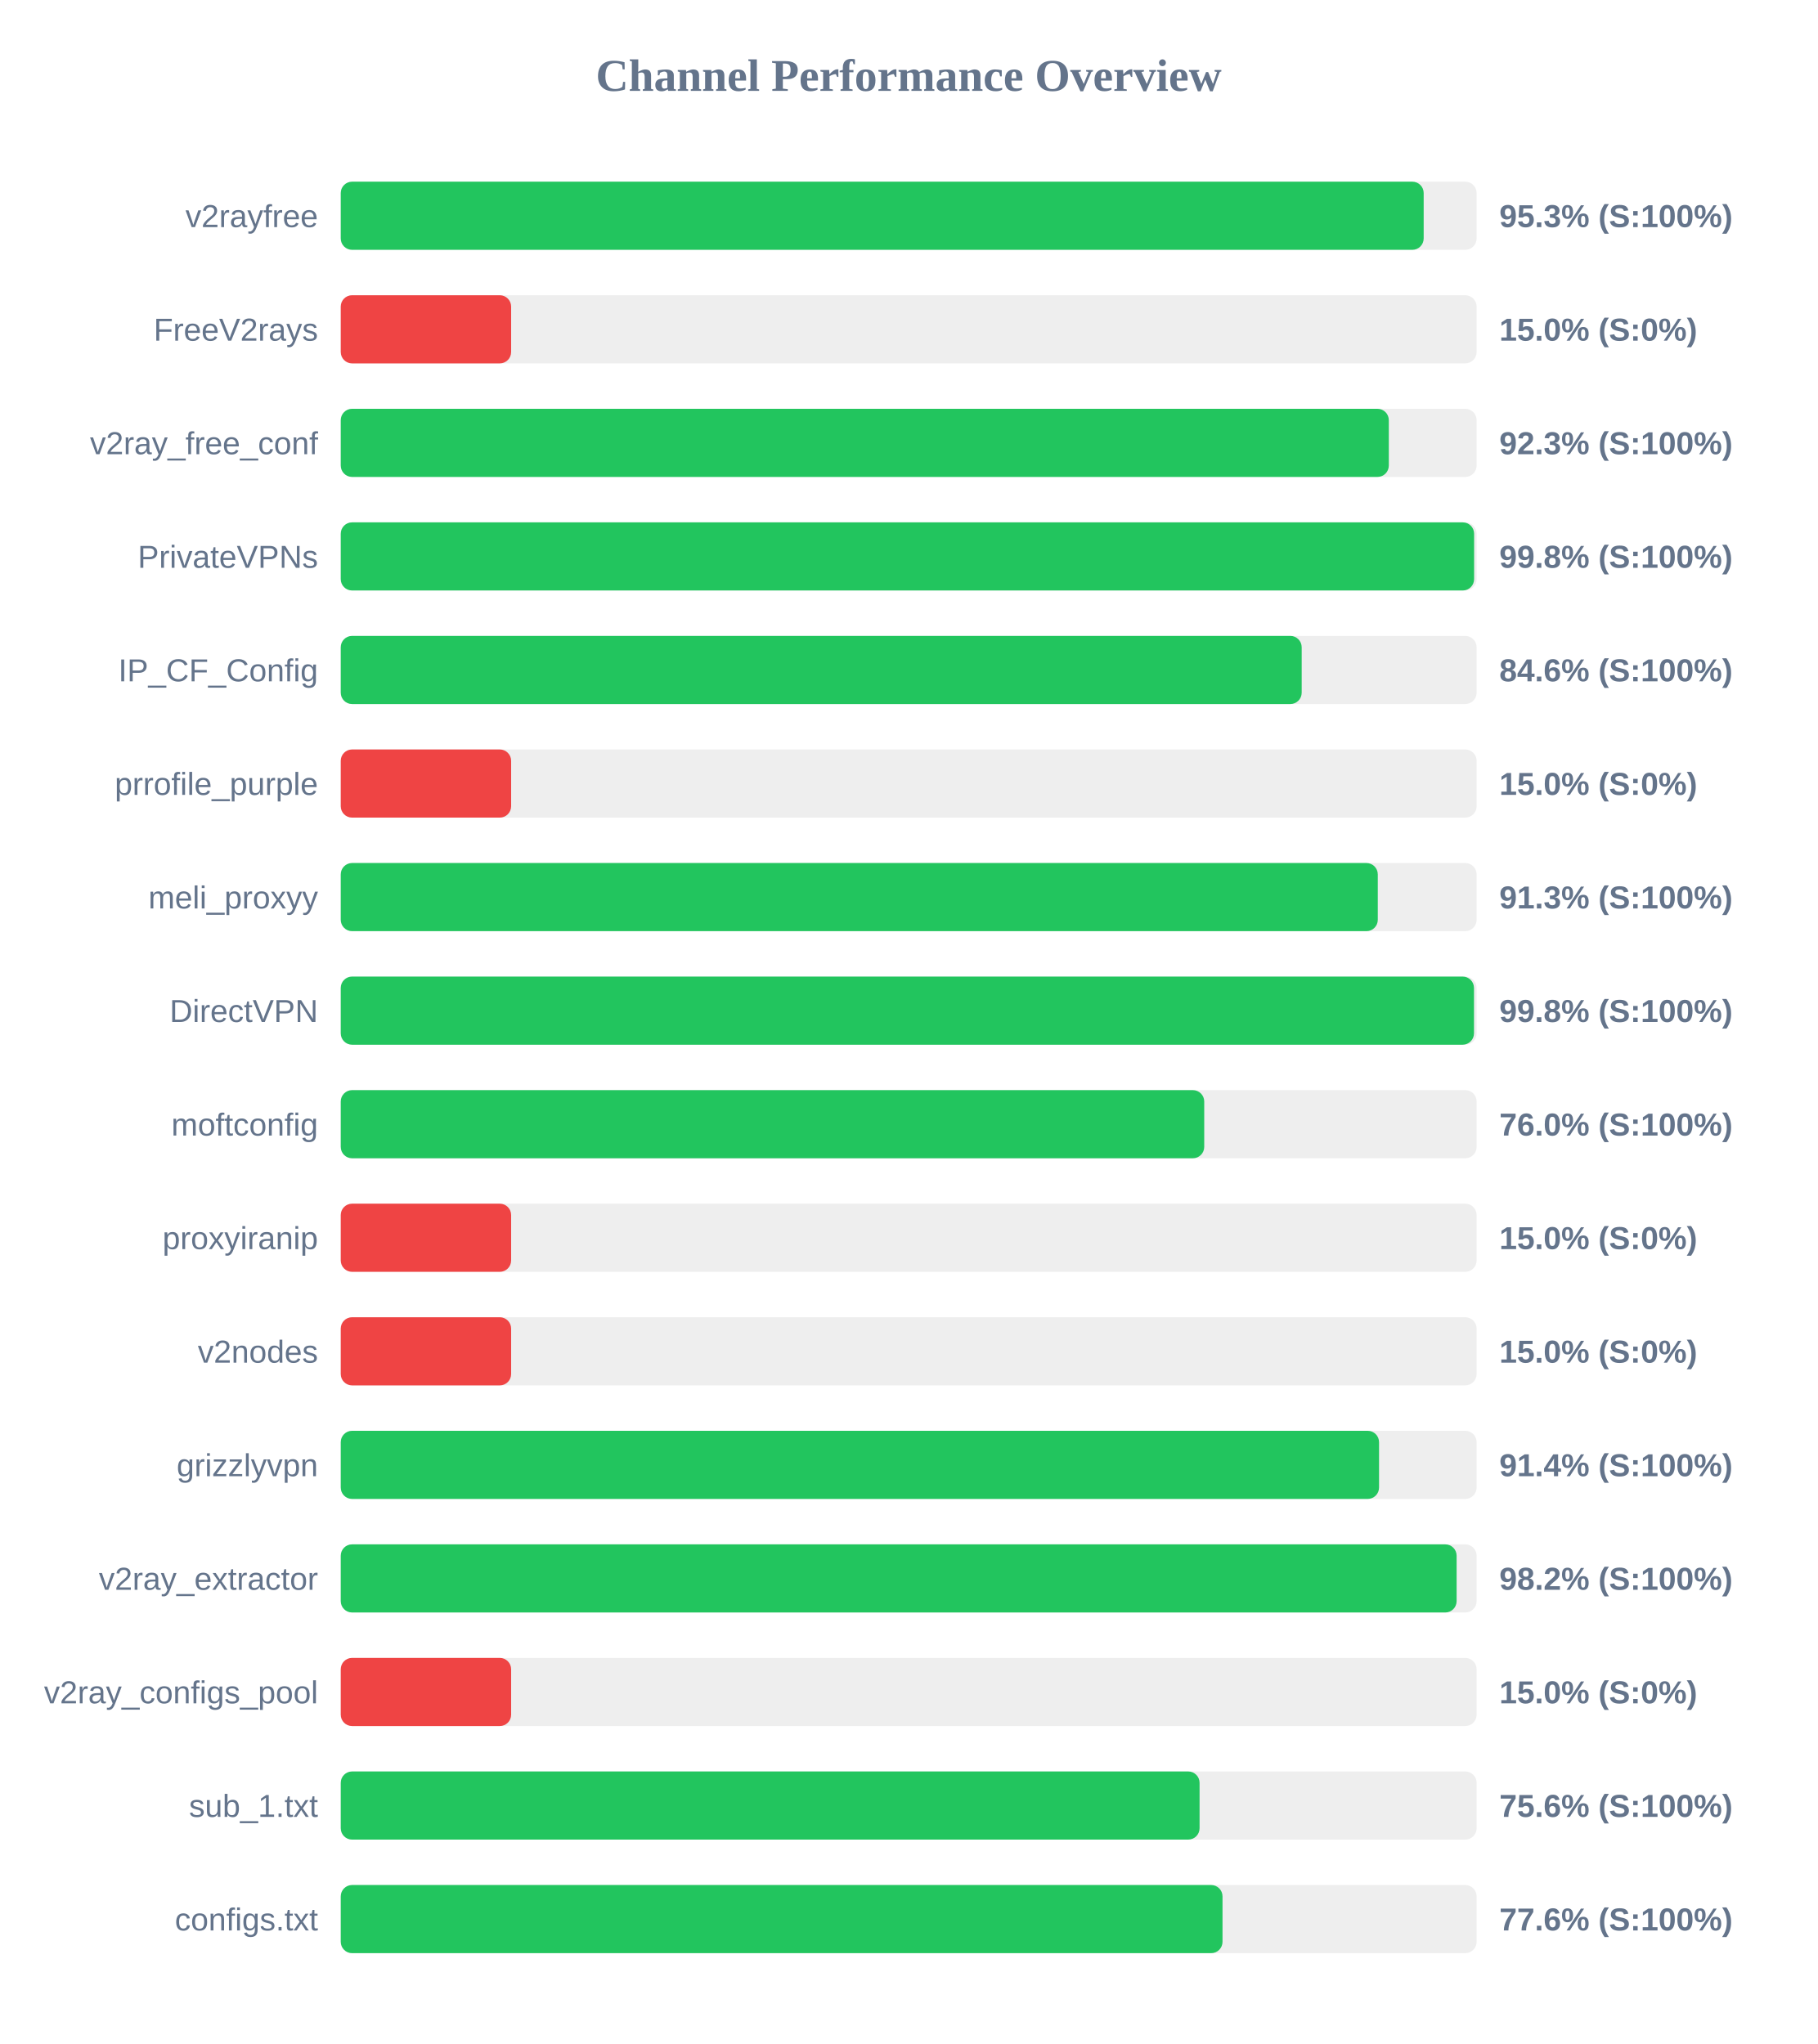
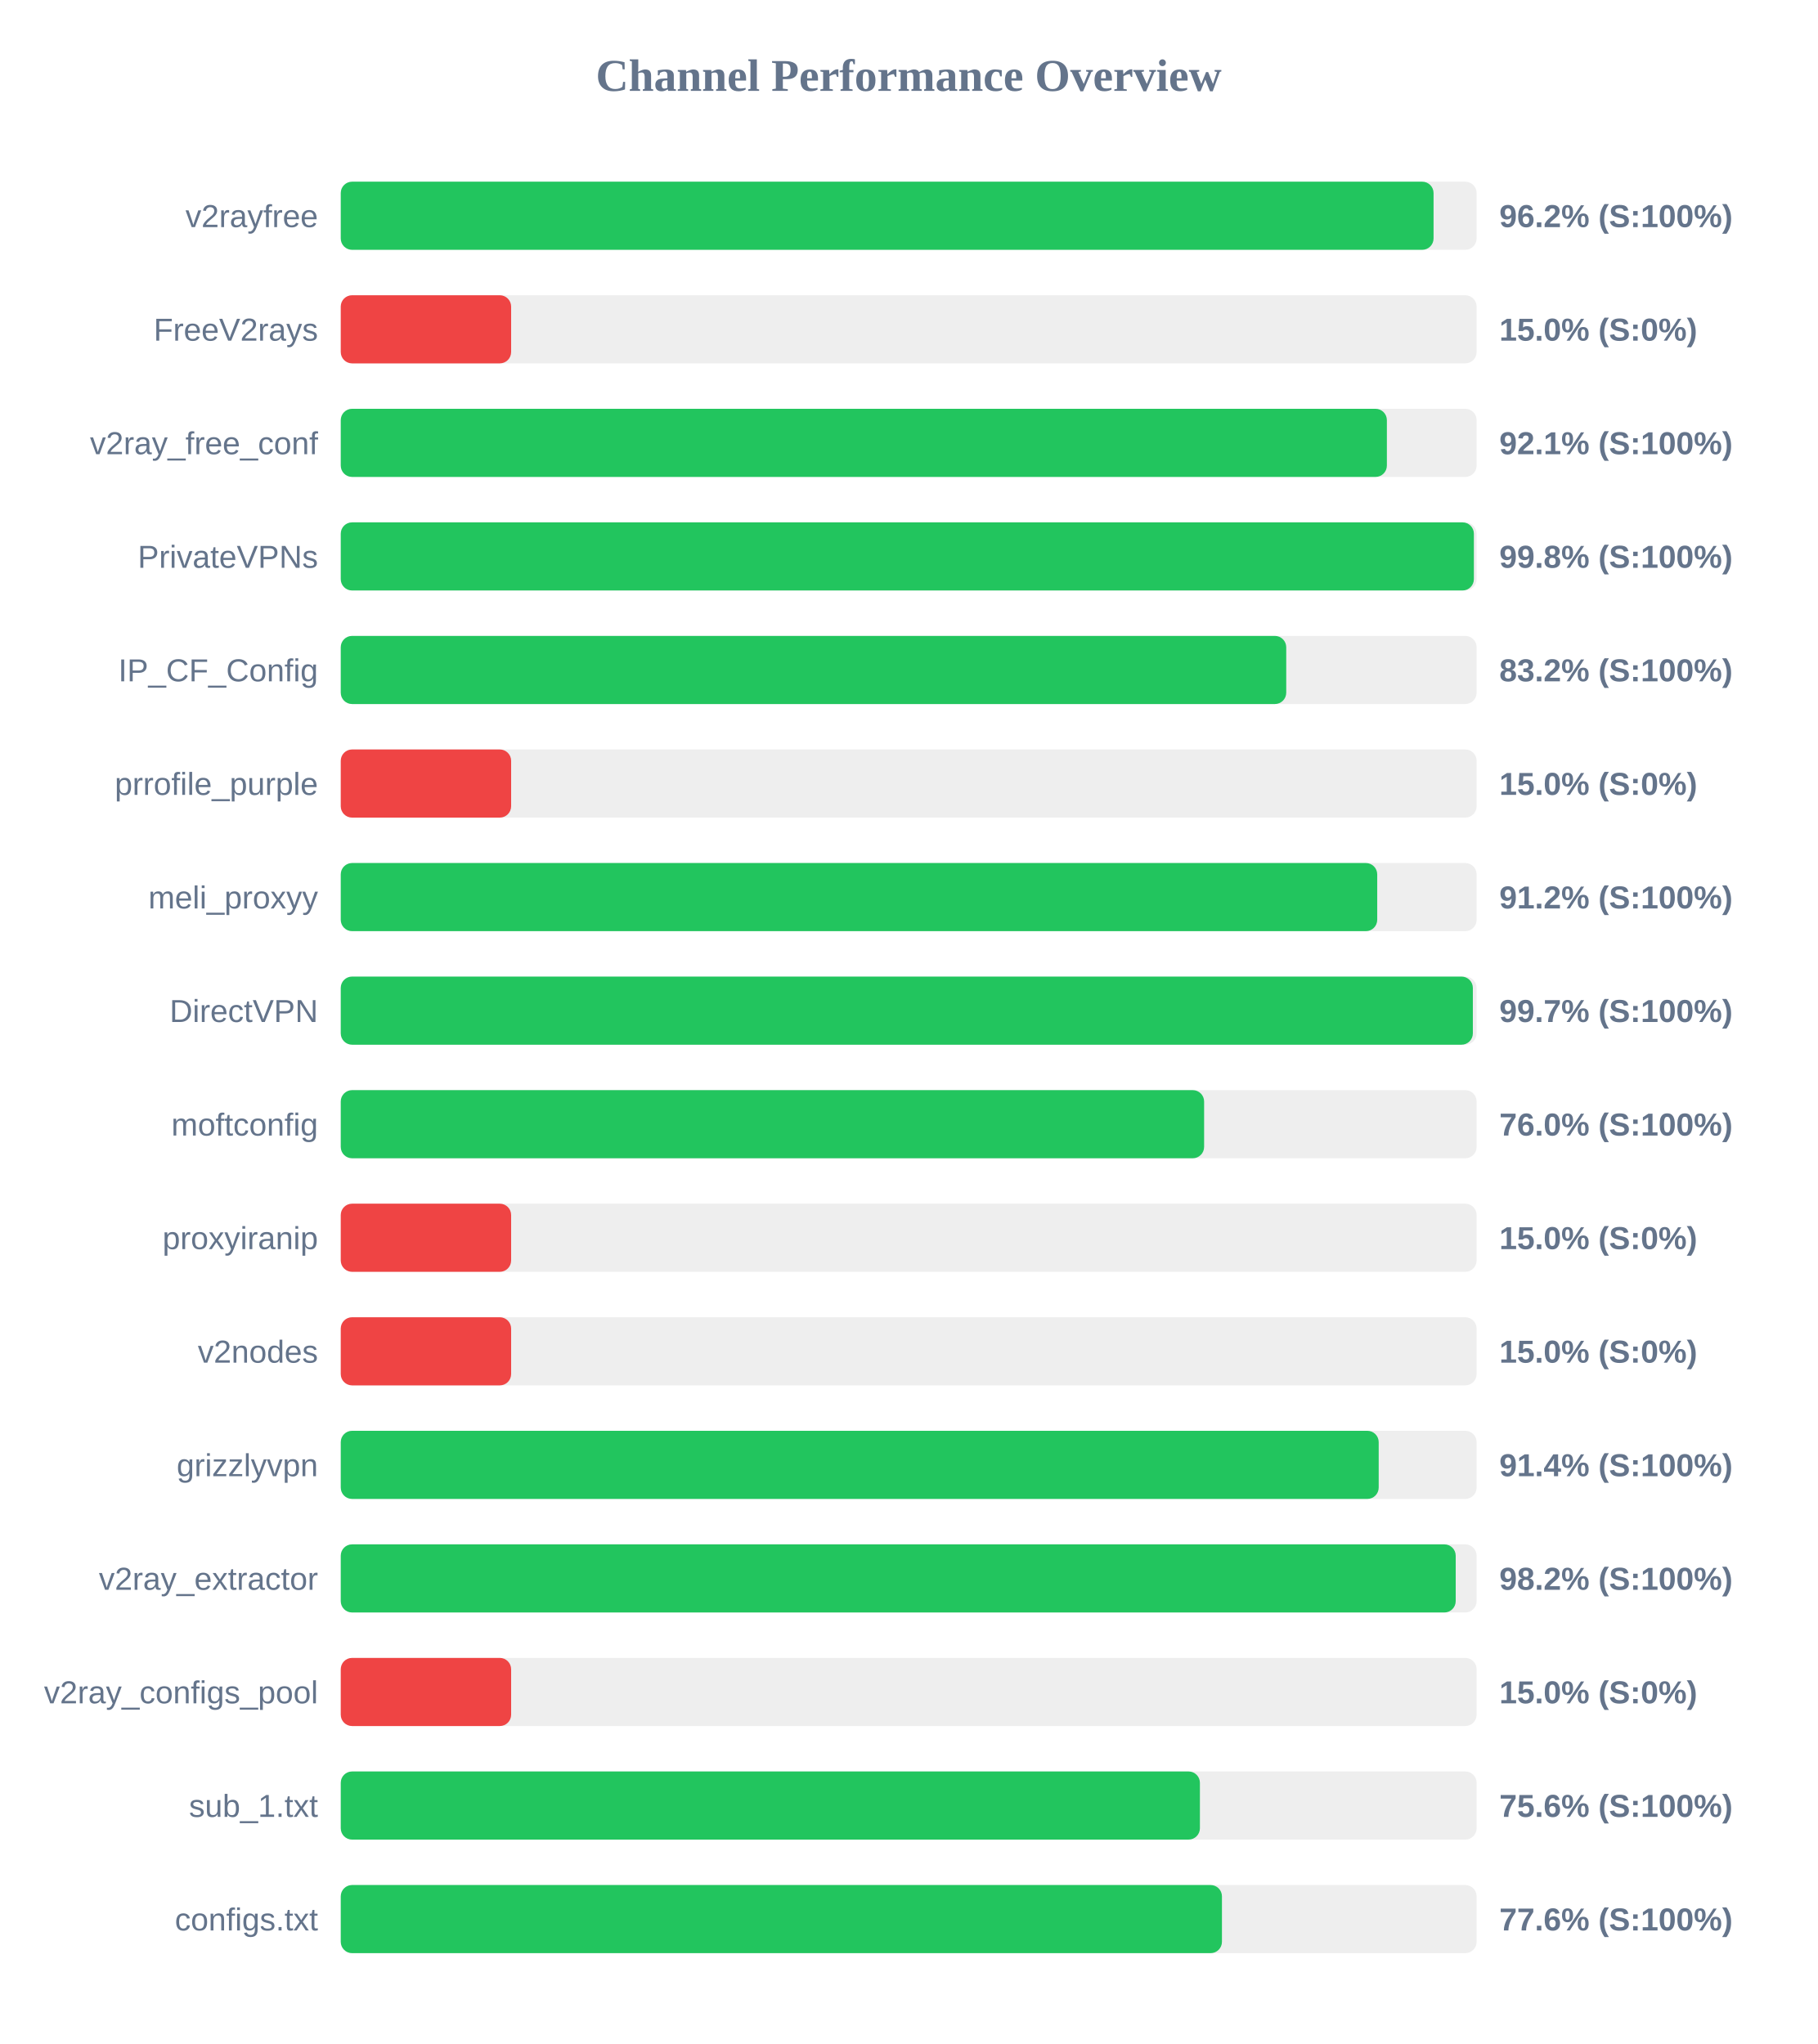
<svg xmlns="http://www.w3.org/2000/svg" width="800" height="900" version="1.1">
  <style>
        .row { font: 14px Arial; fill: #64748b; }
        .score { font: bold 14px Arial; fill: #64748b; }
    </style>
  <text x="400" y="40" text-anchor="middle" font-size="20px" font-weight="bold" fill="#64748b">Channel Performance Overview</text>
  <rect x="150" y="80" width="500" height="30" fill="#eee" rx="5" />
-   <rect x="150" y="80" width="476.7" height="30" fill="#22c55e" rx="5" />
+   <rect x="150" y="80" width="481.05" height="30" fill="#22c55e" rx="5" />
  <text x="140" y="100" text-anchor="end" class="row">v2rayfree</text>
-   <text x="660" y="100" text-anchor="start" class="score">95.3% (S:100%)</text>
+   <text x="660" y="100" text-anchor="start" class="score">96.2% (S:100%)</text>
  <rect x="150" y="130" width="500" height="30" fill="#eee" rx="5" />
  <rect x="150" y="130" width="75.0" height="30" fill="#ef4444" rx="5" />
  <text x="140" y="150" text-anchor="end" class="row">FreeV2rays</text>
  <text x="660" y="150" text-anchor="start" class="score">15.0% (S:0%)</text>
  <rect x="150" y="180" width="500" height="30" fill="#eee" rx="5" />
-   <rect x="150" y="180" width="461.35" height="30" fill="#22c55e" rx="5" />
+   <rect x="150" y="180" width="460.5" height="30" fill="#22c55e" rx="5" />
  <text x="140" y="200" text-anchor="end" class="row">v2ray_free_conf</text>
-   <text x="660" y="200" text-anchor="start" class="score">92.3% (S:100%)</text>
+   <text x="660" y="200" text-anchor="start" class="score">92.1% (S:100%)</text>
  <rect x="150" y="230" width="500" height="30" fill="#eee" rx="5" />
-   <rect x="150" y="230" width="498.9" height="30" fill="#22c55e" rx="5" />
+   <rect x="150" y="230" width="498.8" height="30" fill="#22c55e" rx="5" />
  <text x="140" y="250" text-anchor="end" class="row">PrivateVPNs</text>
  <text x="660" y="250" text-anchor="start" class="score">99.8% (S:100%)</text>
  <rect x="150" y="280" width="500" height="30" fill="#eee" rx="5" />
-   <rect x="150" y="280" width="423.0" height="30" fill="#22c55e" rx="5" />
+   <rect x="150" y="280" width="416.2" height="30" fill="#22c55e" rx="5" />
  <text x="140" y="300" text-anchor="end" class="row">IP_CF_Config</text>
-   <text x="660" y="300" text-anchor="start" class="score">84.6% (S:100%)</text>
+   <text x="660" y="300" text-anchor="start" class="score">83.2% (S:100%)</text>
  <rect x="150" y="330" width="500" height="30" fill="#eee" rx="5" />
  <rect x="150" y="330" width="75.0" height="30" fill="#ef4444" rx="5" />
  <text x="140" y="350" text-anchor="end" class="row">prrofile_purple</text>
  <text x="660" y="350" text-anchor="start" class="score">15.0% (S:0%)</text>
  <rect x="150" y="380" width="500" height="30" fill="#eee" rx="5" />
-   <rect x="150" y="380" width="456.5" height="30" fill="#22c55e" rx="5" />
+   <rect x="150" y="380" width="456.25" height="30" fill="#22c55e" rx="5" />
  <text x="140" y="400" text-anchor="end" class="row">meli_proxyy</text>
-   <text x="660" y="400" text-anchor="start" class="score">91.3% (S:100%)</text>
+   <text x="660" y="400" text-anchor="start" class="score">91.2% (S:100%)</text>
  <rect x="150" y="430" width="500" height="30" fill="#eee" rx="5" />
-   <rect x="150" y="430" width="498.85" height="30" fill="#22c55e" rx="5" />
+   <rect x="150" y="430" width="498.35" height="30" fill="#22c55e" rx="5" />
  <text x="140" y="450" text-anchor="end" class="row">DirectVPN</text>
-   <text x="660" y="450" text-anchor="start" class="score">99.8% (S:100%)</text>
+   <text x="660" y="450" text-anchor="start" class="score">99.7% (S:100%)</text>
  <rect x="150" y="480" width="500" height="30" fill="#eee" rx="5" />
-   <rect x="150" y="480" width="380.1" height="30" fill="#22c55e" rx="5" />
+   <rect x="150" y="480" width="380.05" height="30" fill="#22c55e" rx="5" />
  <text x="140" y="500" text-anchor="end" class="row">moftconfig</text>
  <text x="660" y="500" text-anchor="start" class="score">76.0% (S:100%)</text>
  <rect x="150" y="530" width="500" height="30" fill="#eee" rx="5" />
  <rect x="150" y="530" width="75.0" height="30" fill="#ef4444" rx="5" />
  <text x="140" y="550" text-anchor="end" class="row">proxyiranip</text>
  <text x="660" y="550" text-anchor="start" class="score">15.0% (S:0%)</text>
  <rect x="150" y="580" width="500" height="30" fill="#eee" rx="5" />
  <rect x="150" y="580" width="75.0" height="30" fill="#ef4444" rx="5" />
  <text x="140" y="600" text-anchor="end" class="row">v2nodes</text>
  <text x="660" y="600" text-anchor="start" class="score">15.0% (S:0%)</text>
  <rect x="150" y="630" width="500" height="30" fill="#eee" rx="5" />
-   <rect x="150" y="630" width="457.05" height="30" fill="#22c55e" rx="5" />
+   <rect x="150" y="630" width="456.9" height="30" fill="#22c55e" rx="5" />
  <text x="140" y="650" text-anchor="end" class="row">grizzlyvpn</text>
  <text x="660" y="650" text-anchor="start" class="score">91.4% (S:100%)</text>
  <rect x="150" y="680" width="500" height="30" fill="#eee" rx="5" />
-   <rect x="150" y="680" width="491.2" height="30" fill="#22c55e" rx="5" />
+   <rect x="150" y="680" width="490.8" height="30" fill="#22c55e" rx="5" />
  <text x="140" y="700" text-anchor="end" class="row">v2ray_extractor</text>
  <text x="660" y="700" text-anchor="start" class="score">98.2% (S:100%)</text>
  <rect x="150" y="730" width="500" height="30" fill="#eee" rx="5" />
  <rect x="150" y="730" width="75.0" height="30" fill="#ef4444" rx="5" />
  <text x="140" y="750" text-anchor="end" class="row">v2ray_configs_pool</text>
  <text x="660" y="750" text-anchor="start" class="score">15.0% (S:0%)</text>
  <rect x="150" y="780" width="500" height="30" fill="#eee" rx="5" />
-   <rect x="150" y="780" width="378.05" height="30" fill="#22c55e" rx="5" />
+   <rect x="150" y="780" width="378.2" height="30" fill="#22c55e" rx="5" />
  <text x="140" y="800" text-anchor="end" class="row">sub_1.txt</text>
  <text x="660" y="800" text-anchor="start" class="score">75.6% (S:100%)</text>
  <rect x="150" y="830" width="500" height="30" fill="#eee" rx="5" />
-   <rect x="150" y="830" width="388.15" height="30" fill="#22c55e" rx="5" />
+   <rect x="150" y="830" width="387.9" height="30" fill="#22c55e" rx="5" />
  <text x="140" y="850" text-anchor="end" class="row">configs.txt</text>
  <text x="660" y="850" text-anchor="start" class="score">77.6% (S:100%)</text>
</svg>
